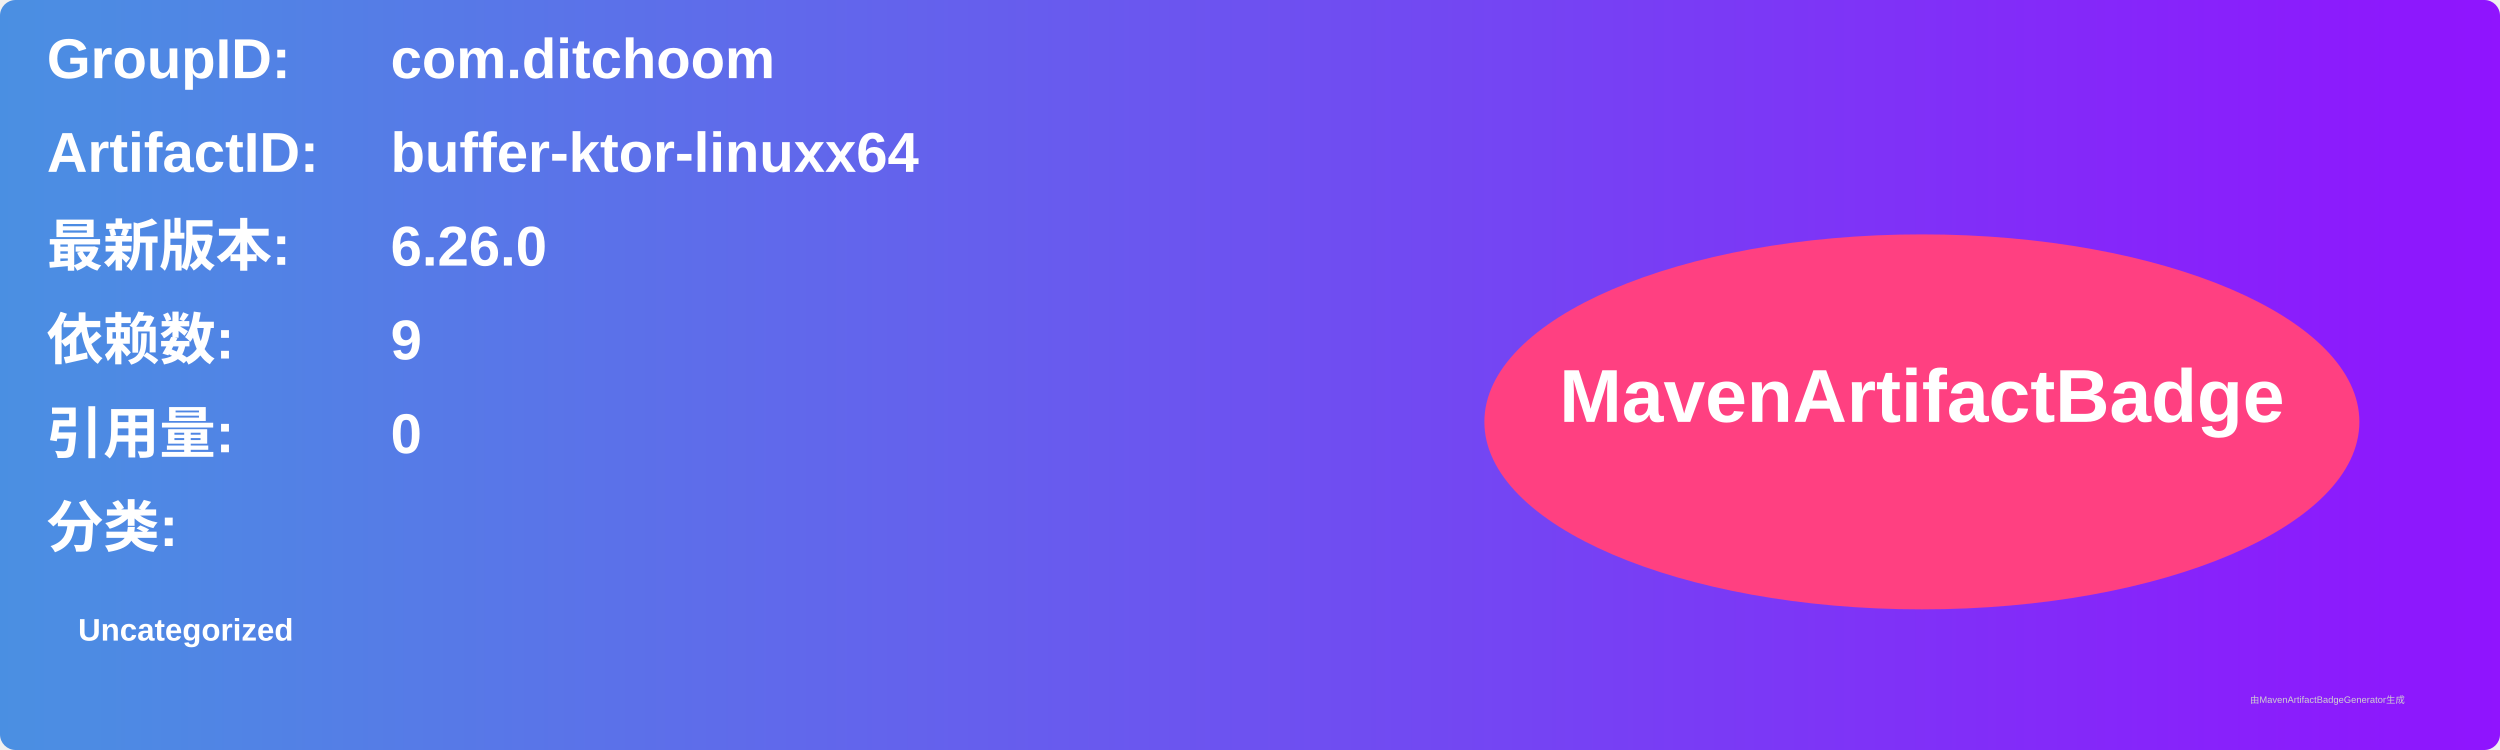
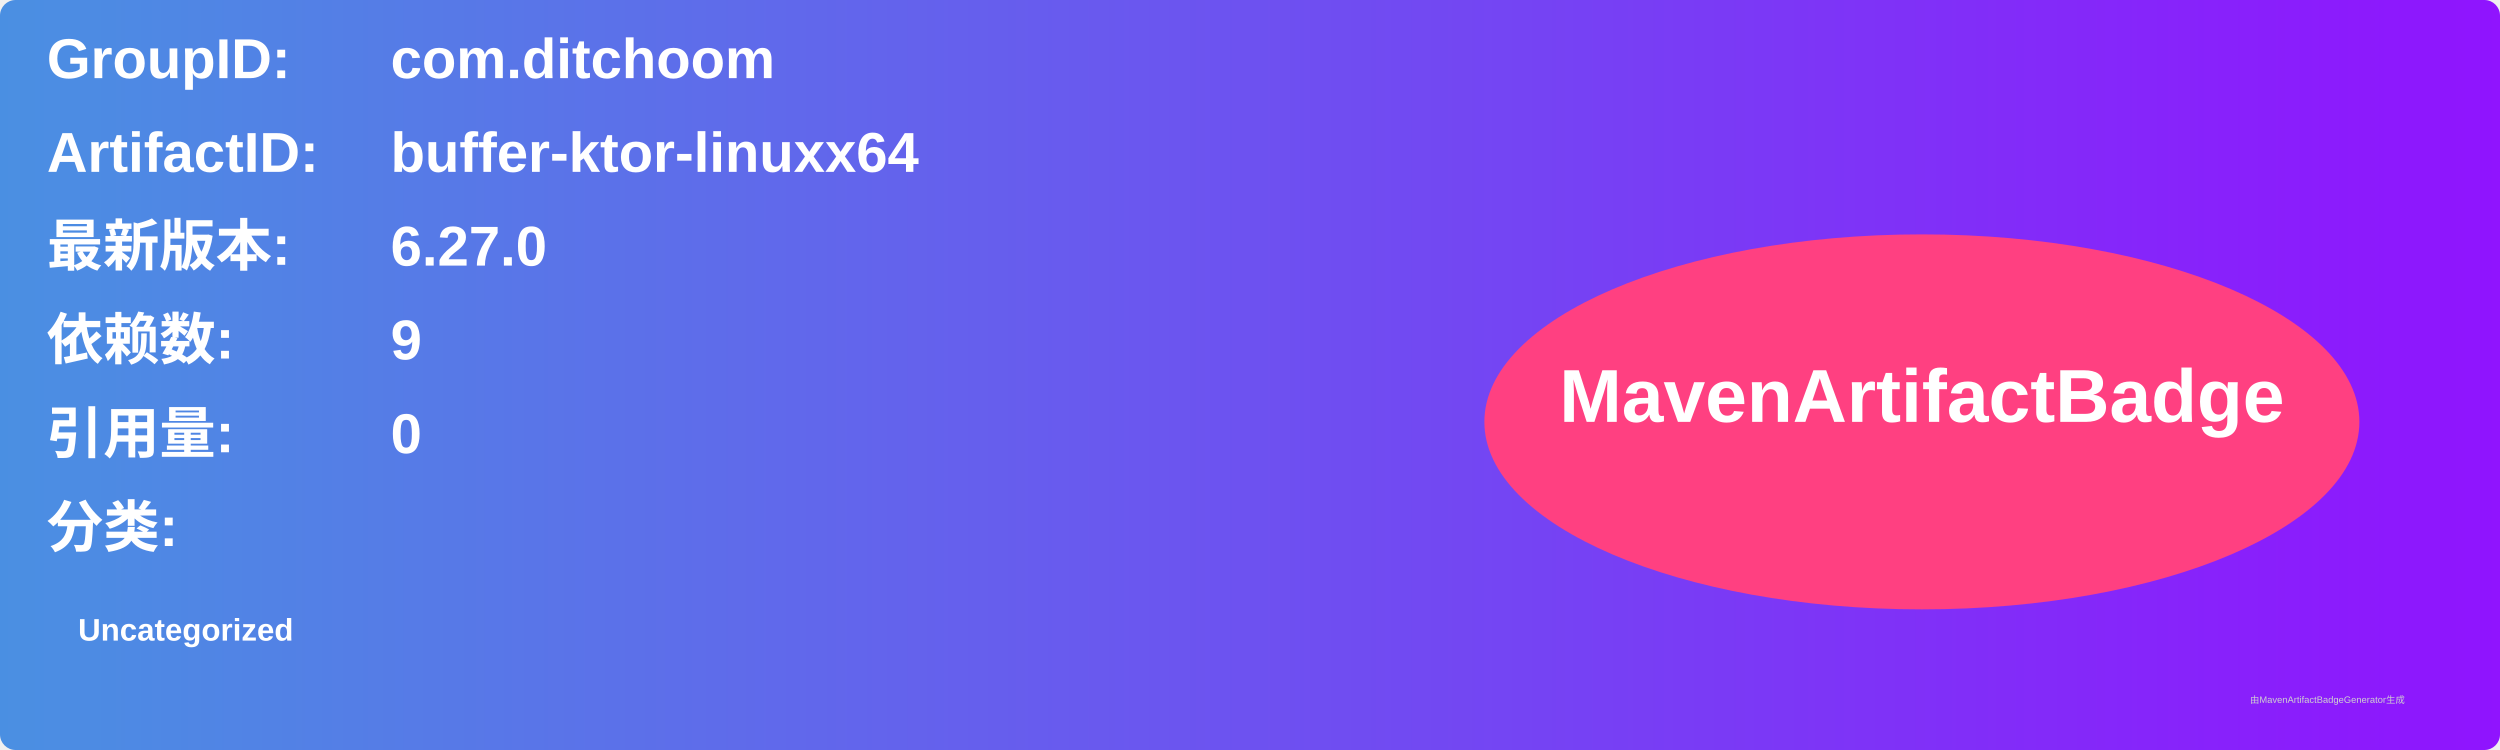
<svg xmlns="http://www.w3.org/2000/svg" width="800" height="240" viewBox="0 0 800 240">
  <linearGradient id="grad" x1="0%" y1="0%" x2="100%" y2="0%">
    <stop offset="0%" stop-color="#4a90e2" />
    <stop offset="100%" stop-color="#9013fe" />
  </linearGradient>
  <rect width="100%" height="100%" rx="5" ry="5" fill="url(#grad)" />
  <g transform="translate(15, 15)">
    <text x="0" y="10" font-family="Arial" font-size="18" fill="white" font-weight="bold" width="260">GroupID:</text>
    <text x="110" y="10" font-family="Arial" font-size="18" fill="white" font-weight="bold" width="460">com.ditchoom</text>
    <text x="0" y="40" font-family="Arial" font-size="18" fill="white" font-weight="bold" width="260">ArtifactID:</text>
    <text x="110" y="40" font-family="Arial" font-size="18" fill="white" font-weight="bold" width="460">buffer-ktor-linuxx64</text>
    <text x="0" y="70" font-family="Arial" font-size="18" fill="white" font-weight="bold">最新版本:</text>
    <text x="110" y="70" font-family="Arial" font-size="18" fill="white" font-weight="bold">
-       <tspan font-weight="bold">6.26.0</tspan>
+       <tspan font-weight="bold">6.27.0</tspan>
    </text>
    <text x="0" y="100" font-family="Arial" font-size="18" fill="white" font-weight="bold">依赖数: </text>
    <text x="110" y="100" font-family="Arial" font-size="18" fill="white">
      <tspan font-weight="bold">9</tspan>
    </text>
    <text x="0" y="130" font-family="Arial" font-size="18" fill="white" font-weight="bold">引用量: </text>
    <text x="110" y="130" font-family="Arial" font-size="18" fill="white">
      <tspan font-weight="bold">0</tspan>
    </text>
    <text x="0" y="160" font-family="Arial" font-size="18" fill="white" font-weight="bold">分类:</text>
    <text x="10" y="190" font-family="Arial" font-size="10" fill="white">
      <tspan font-weight="bold">Uncategorized</tspan>
    </text>
    <ellipse cx="600" cy="120" rx="140" ry="60" fill="#ff4081" />
    <text x="600" y="120" text-anchor="middle" font-family="Arial" font-size="24" fill="white" font-weight="bold">MavenArtifactBadge</text>
  </g>
  <text x="720" y="225" font-family="Arial" font-size="3" fill="#d0d0d0">由MavenArtifactBadgeGenerator生成</text>
</svg>
